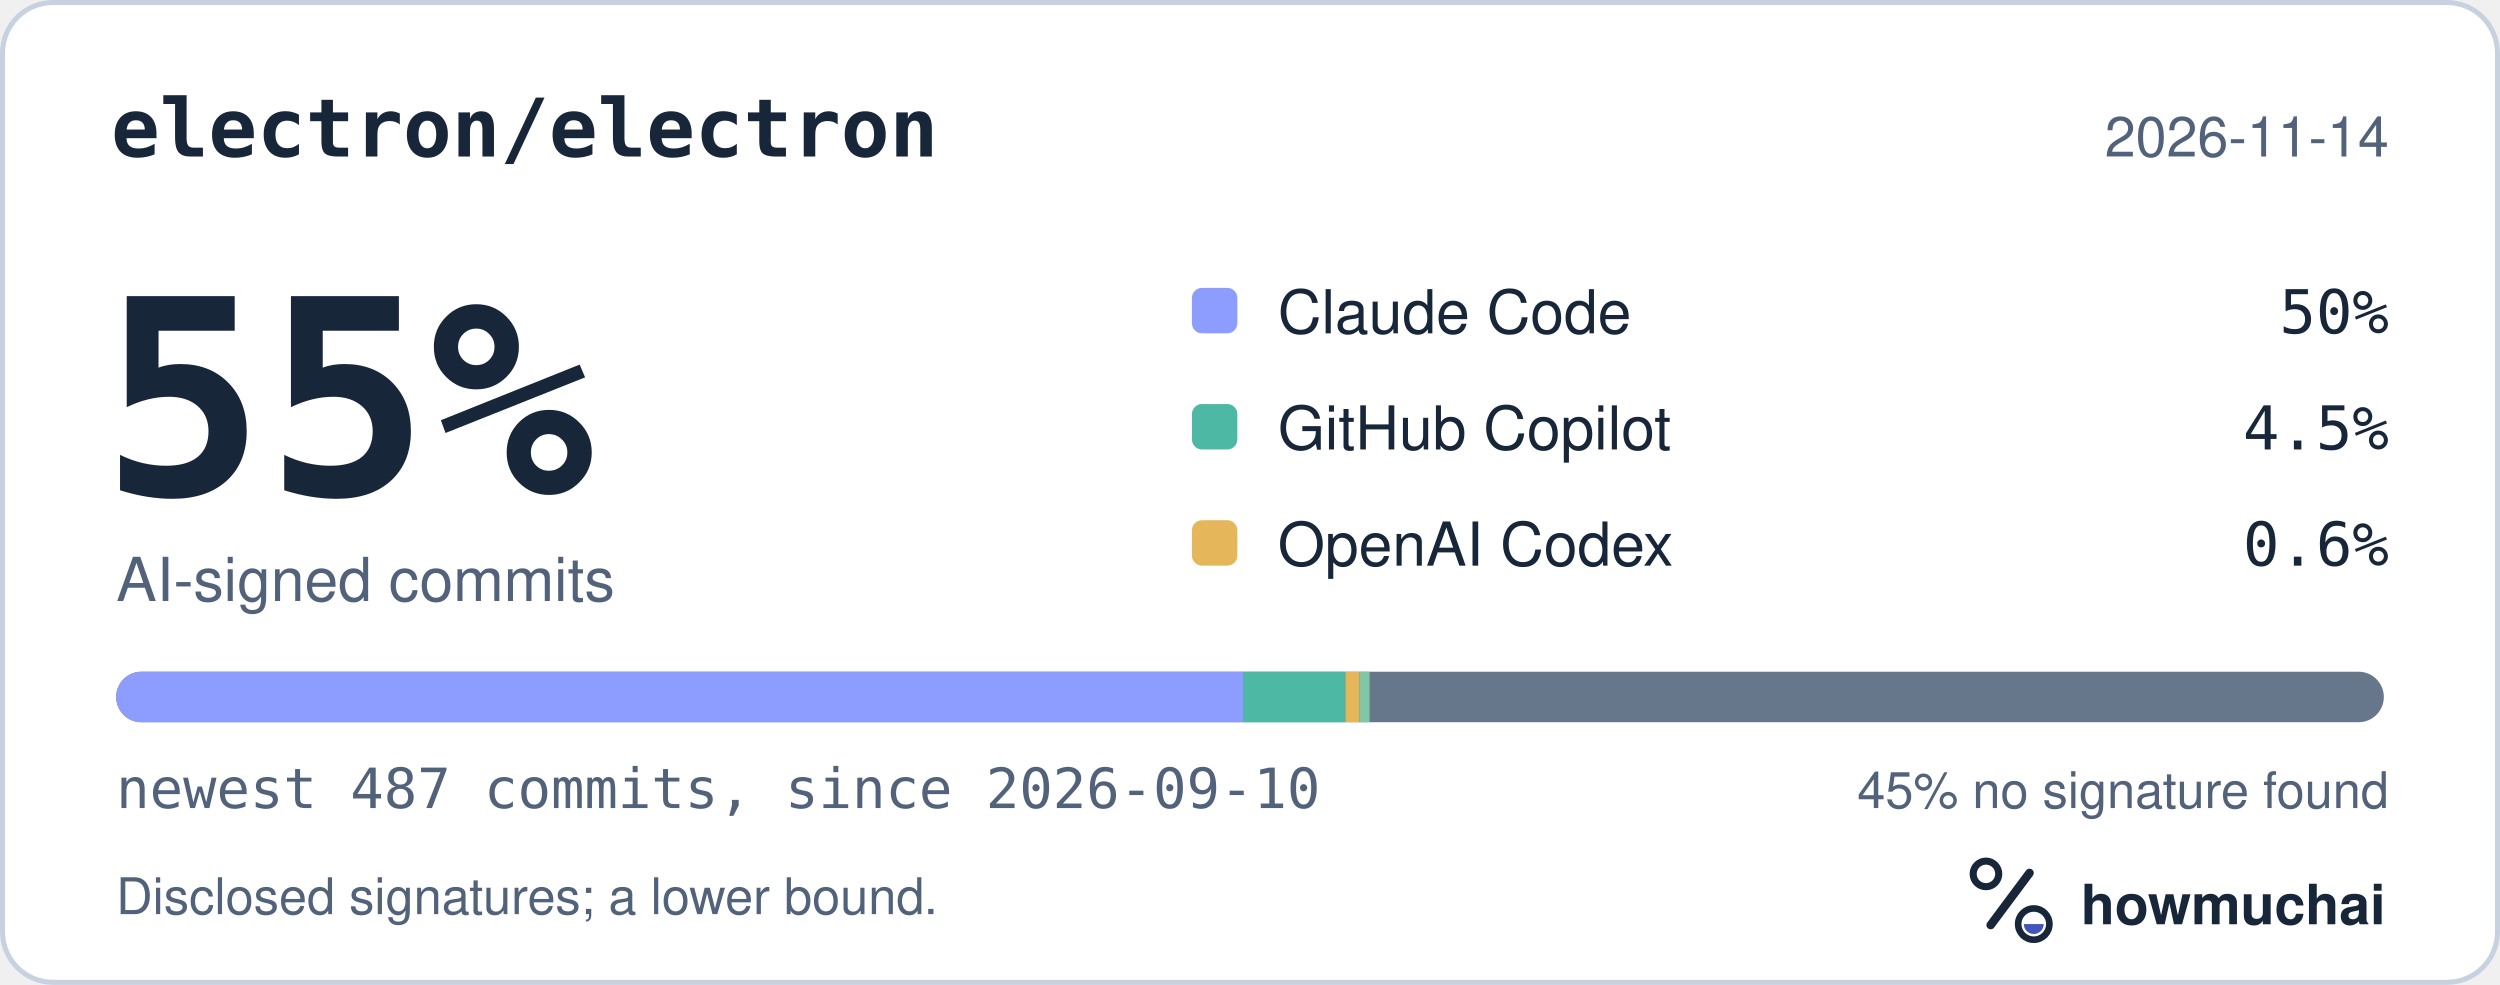
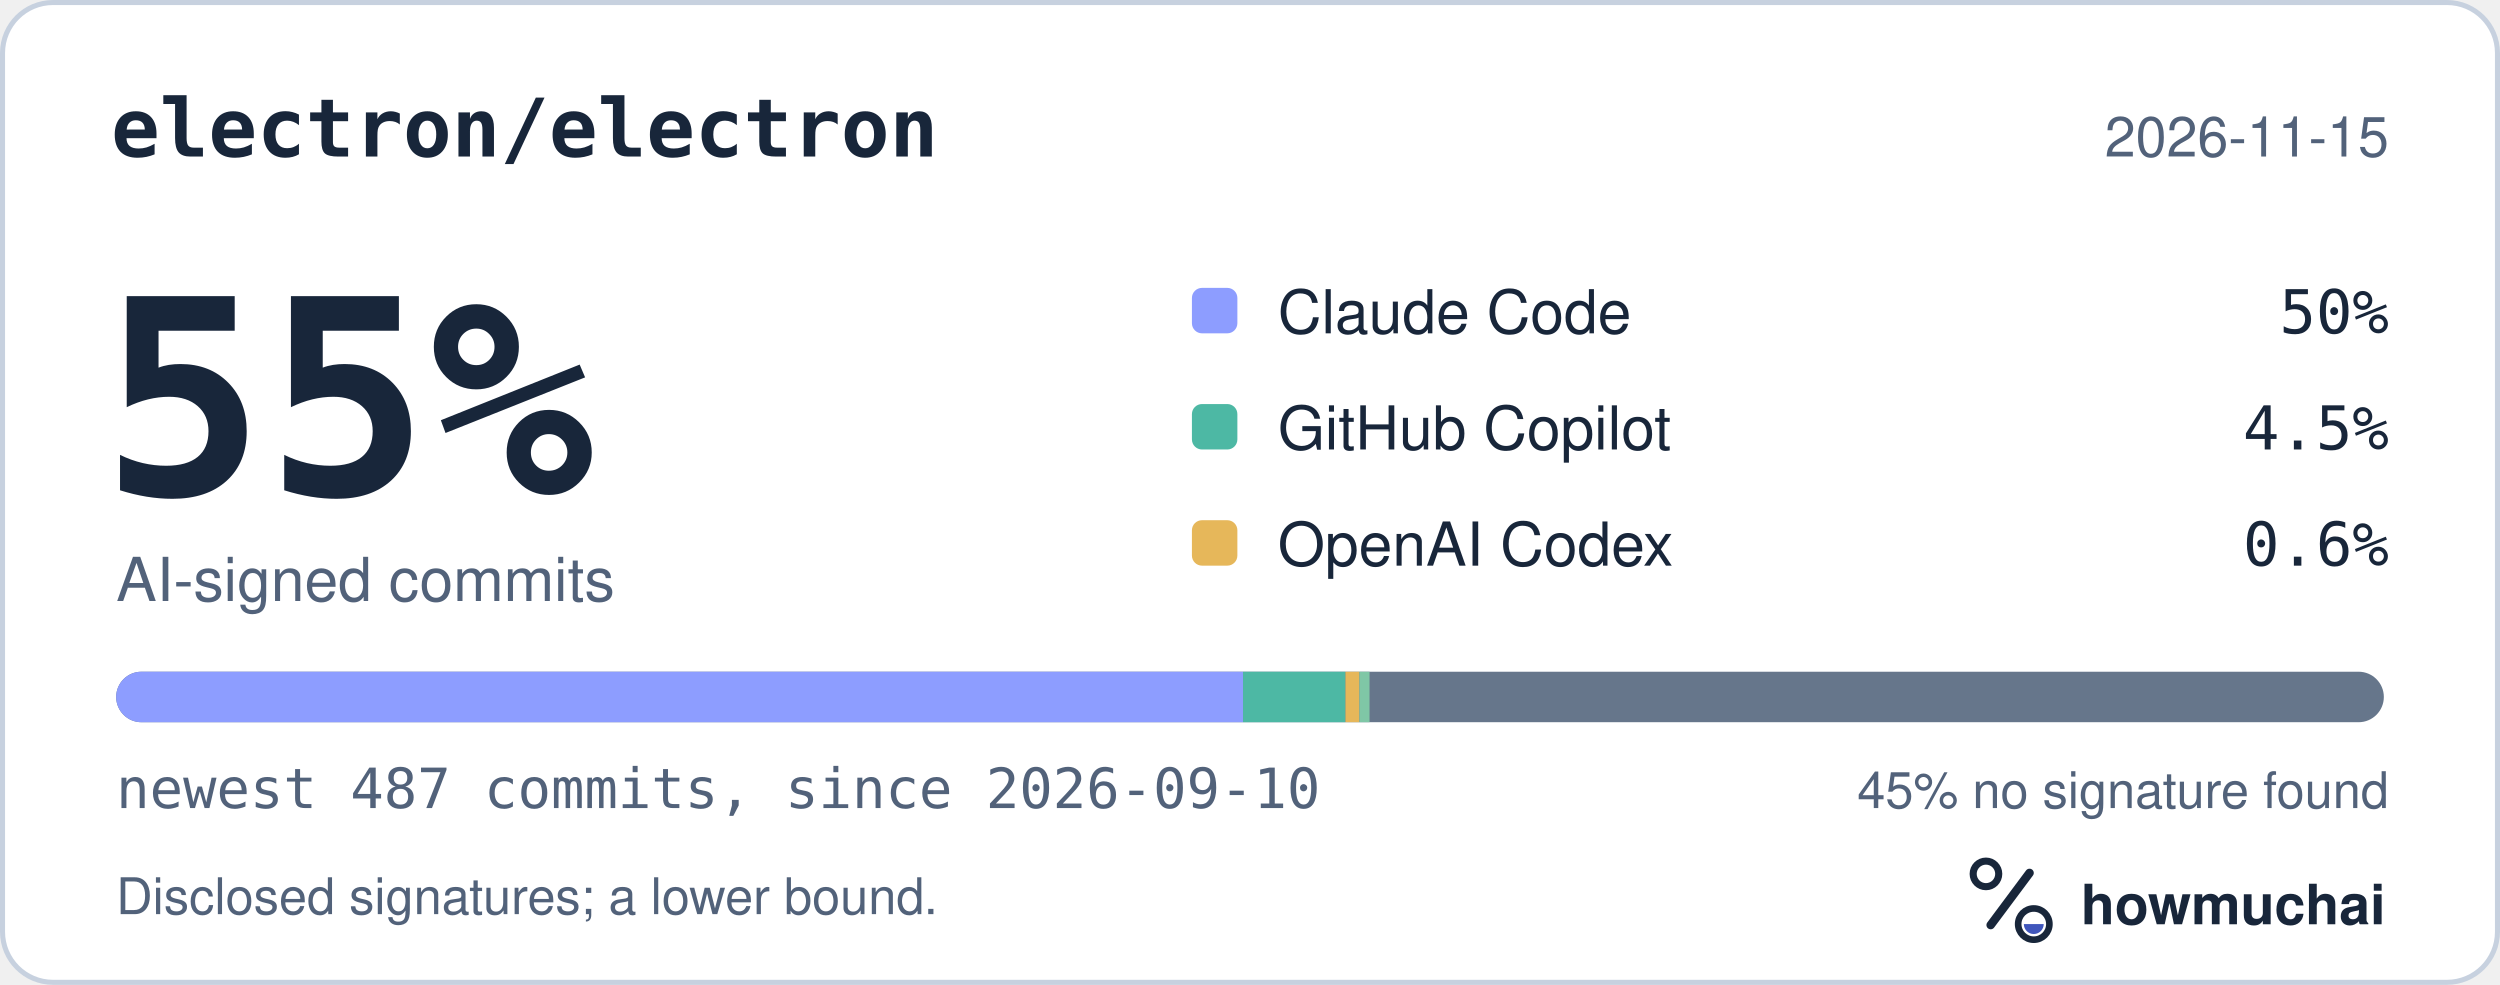
<svg xmlns="http://www.w3.org/2000/svg" width="495" height="195" viewBox="0 0 495 195" role="img" aria-labelledby="hm-t hm-d">
  <rect x="0.5" y="0.5" width="494" height="194" rx="10" fill="#FFFFFF" stroke="#C7D1DF" />
  <text x="22" y="31" fill="#18263A" font-family="ui-monospace, SF Mono, Menlo, Consolas, IBM Plex Mono, monospace" font-size="16" font-weight="600">electron/electron</text>
-   <text x="473" y="31" fill="#52627A" font-family="-apple-system, BlinkMacSystemFont, Segoe UI, Helvetica, Arial, Fira Sans, sans-serif" font-size="11" text-anchor="end">2026-11-14</text>
+   <text x="473" y="31" fill="#52627A" font-family="-apple-system, BlinkMacSystemFont, Segoe UI, Helvetica, Arial, Fira Sans, sans-serif" font-size="11" text-anchor="end">2026-11-15</text>
  <text x="20" y="98" fill="#18263A" font-family="ui-monospace, SF Mono, Menlo, Consolas, IBM Plex Mono, monospace" font-size="54" font-weight="700">55%</text>
  <text x="23" y="119" fill="#52627A" font-family="-apple-system, BlinkMacSystemFont, Segoe UI, Helvetica, Arial, Fira Sans, sans-serif" font-size="12">AI-signed commits</text>
  <rect x="236" y="57" width="9" height="9" rx="2" fill="#8D9DFF" />
  <text x="253" y="66" fill="#18263A" font-family="-apple-system, BlinkMacSystemFont, Segoe UI, Helvetica, Arial, Fira Sans, sans-serif" font-size="12">Claude Code</text>
  <text x="473" y="66" fill="#18263A" font-family="ui-monospace, SF Mono, Menlo, Consolas, IBM Plex Mono, monospace" font-size="12" text-anchor="end">50%</text>
  <rect x="236" y="80" width="9" height="9" rx="2" fill="#4DB8A4" />
  <text x="253" y="89" fill="#18263A" font-family="-apple-system, BlinkMacSystemFont, Segoe UI, Helvetica, Arial, Fira Sans, sans-serif" font-size="12">GitHub Copilot</text>
  <text x="473" y="89" fill="#18263A" font-family="ui-monospace, SF Mono, Menlo, Consolas, IBM Plex Mono, monospace" font-size="12" text-anchor="end">4.5%</text>
  <rect x="236" y="103" width="9" height="9" rx="2" fill="#E6B75A" />
  <text x="253" y="112" fill="#18263A" font-family="-apple-system, BlinkMacSystemFont, Segoe UI, Helvetica, Arial, Fira Sans, sans-serif" font-size="12">OpenAI Codex</text>
  <text x="473" y="112" fill="#18263A" font-family="ui-monospace, SF Mono, Menlo, Consolas, IBM Plex Mono, monospace" font-size="12" text-anchor="end">0.6%</text>
  <defs>
    <clipPath id="hm-bar">
      <rect x="23" y="133" width="449" height="10" rx="5" />
    </clipPath>
  </defs>
  <rect x="23" y="133" width="449" height="10" rx="5" fill="#66768B" />
  <g clip-path="url(#hm-bar)">
    <rect x="23.00" y="133" width="223.12" height="10" fill="#8D9DFF" />
    <rect x="246.12" y="133" width="20.28" height="10" fill="#4DB8A4" />
    <rect x="266.40" y="133" width="2.77" height="10" fill="#E6B75A" />
    <rect x="269.17" y="133" width="2.00" height="10" fill="#7FC7A6" />
  </g>
  <text x="23" y="160" fill="#52627A" font-family="ui-monospace, SF Mono, Menlo, Consolas, IBM Plex Mono, monospace" font-size="11">newest 487 commits, since 2026-09-10</text>
  <text x="473" y="160" fill="#52627A" font-family="-apple-system, BlinkMacSystemFont, Segoe UI, Helvetica, Arial, Fira Sans, sans-serif" font-size="10" text-anchor="end">45% no signature found</text>
  <text x="23" y="181" fill="#52627A" font-family="-apple-system, BlinkMacSystemFont, Segoe UI, Helvetica, Arial, Fira Sans, sans-serif" font-size="10">Disclosed signatures; a lower bound.</text>
  <g transform="translate(386 166) scale(0.046875)">
    <circle cx="154" cy="150" r="54" fill="none" stroke="#18263A" stroke-width="30" />
    <path d="M174 366 338 146" fill="none" stroke="#18263A" stroke-width="36" stroke-linecap="round" />
    <circle cx="356" cy="362" r="66" fill="none" stroke="#18263A" stroke-width="28" />
    <path d="M314 362a42 42 0 0 0 84 0Z" fill="#4056BC" />
  </g>
  <text x="412" y="183" fill="#18263A" font-family="-apple-system, BlinkMacSystemFont, Segoe UI, Helvetica, Arial, Fira Sans, sans-serif" font-size="11" font-weight="650">howmuchai</text>
</svg>
